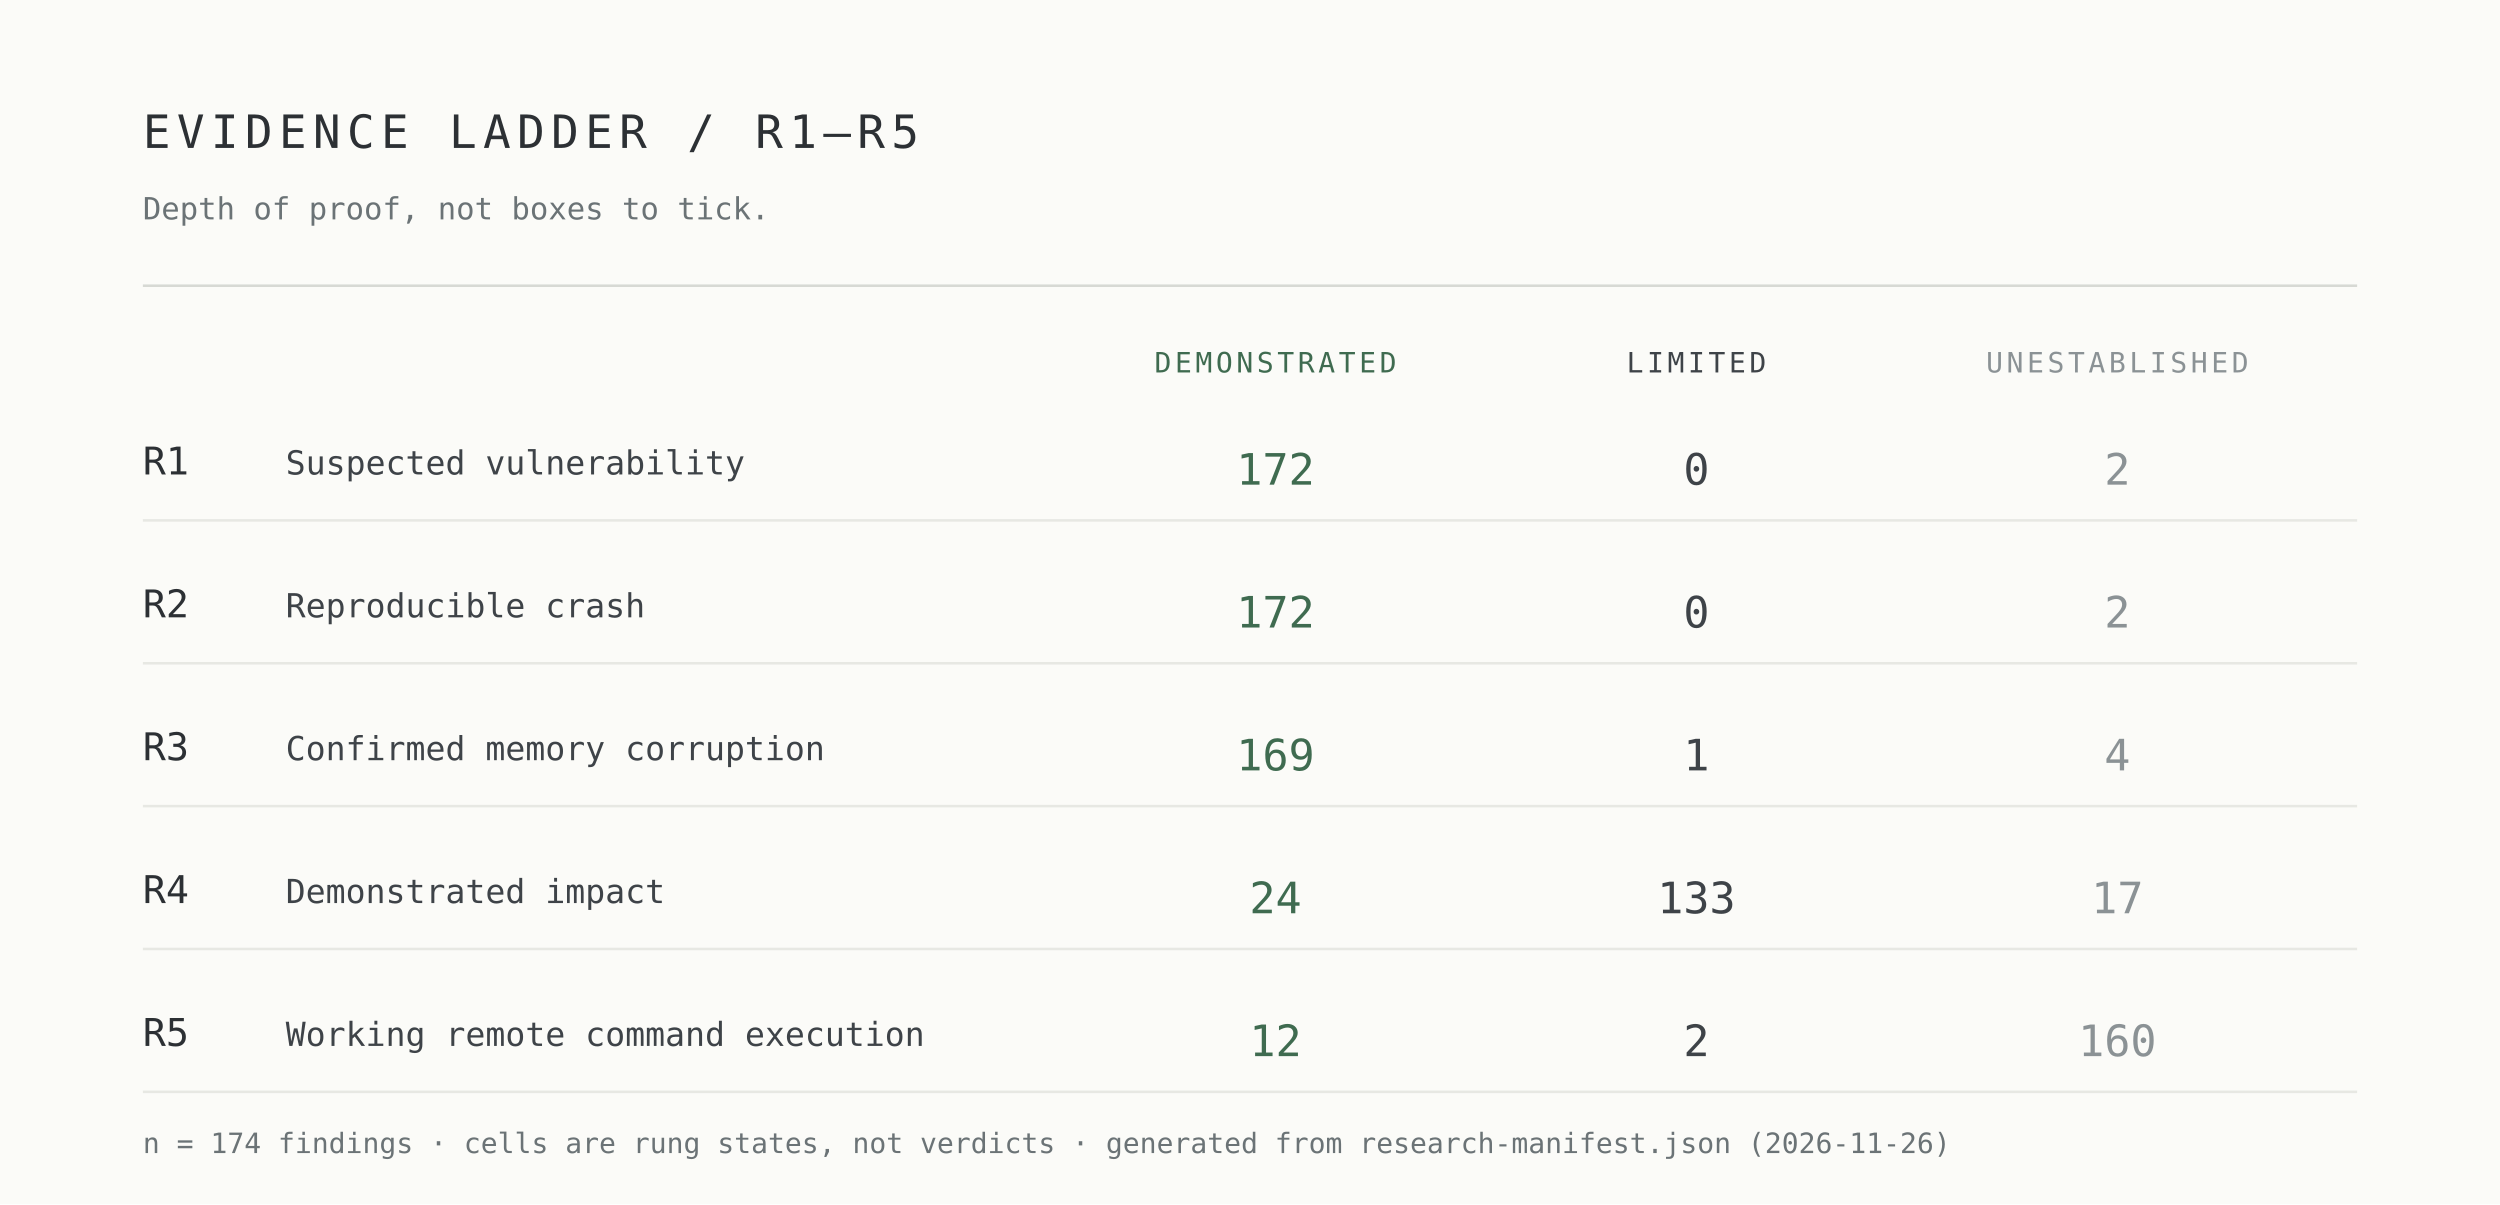
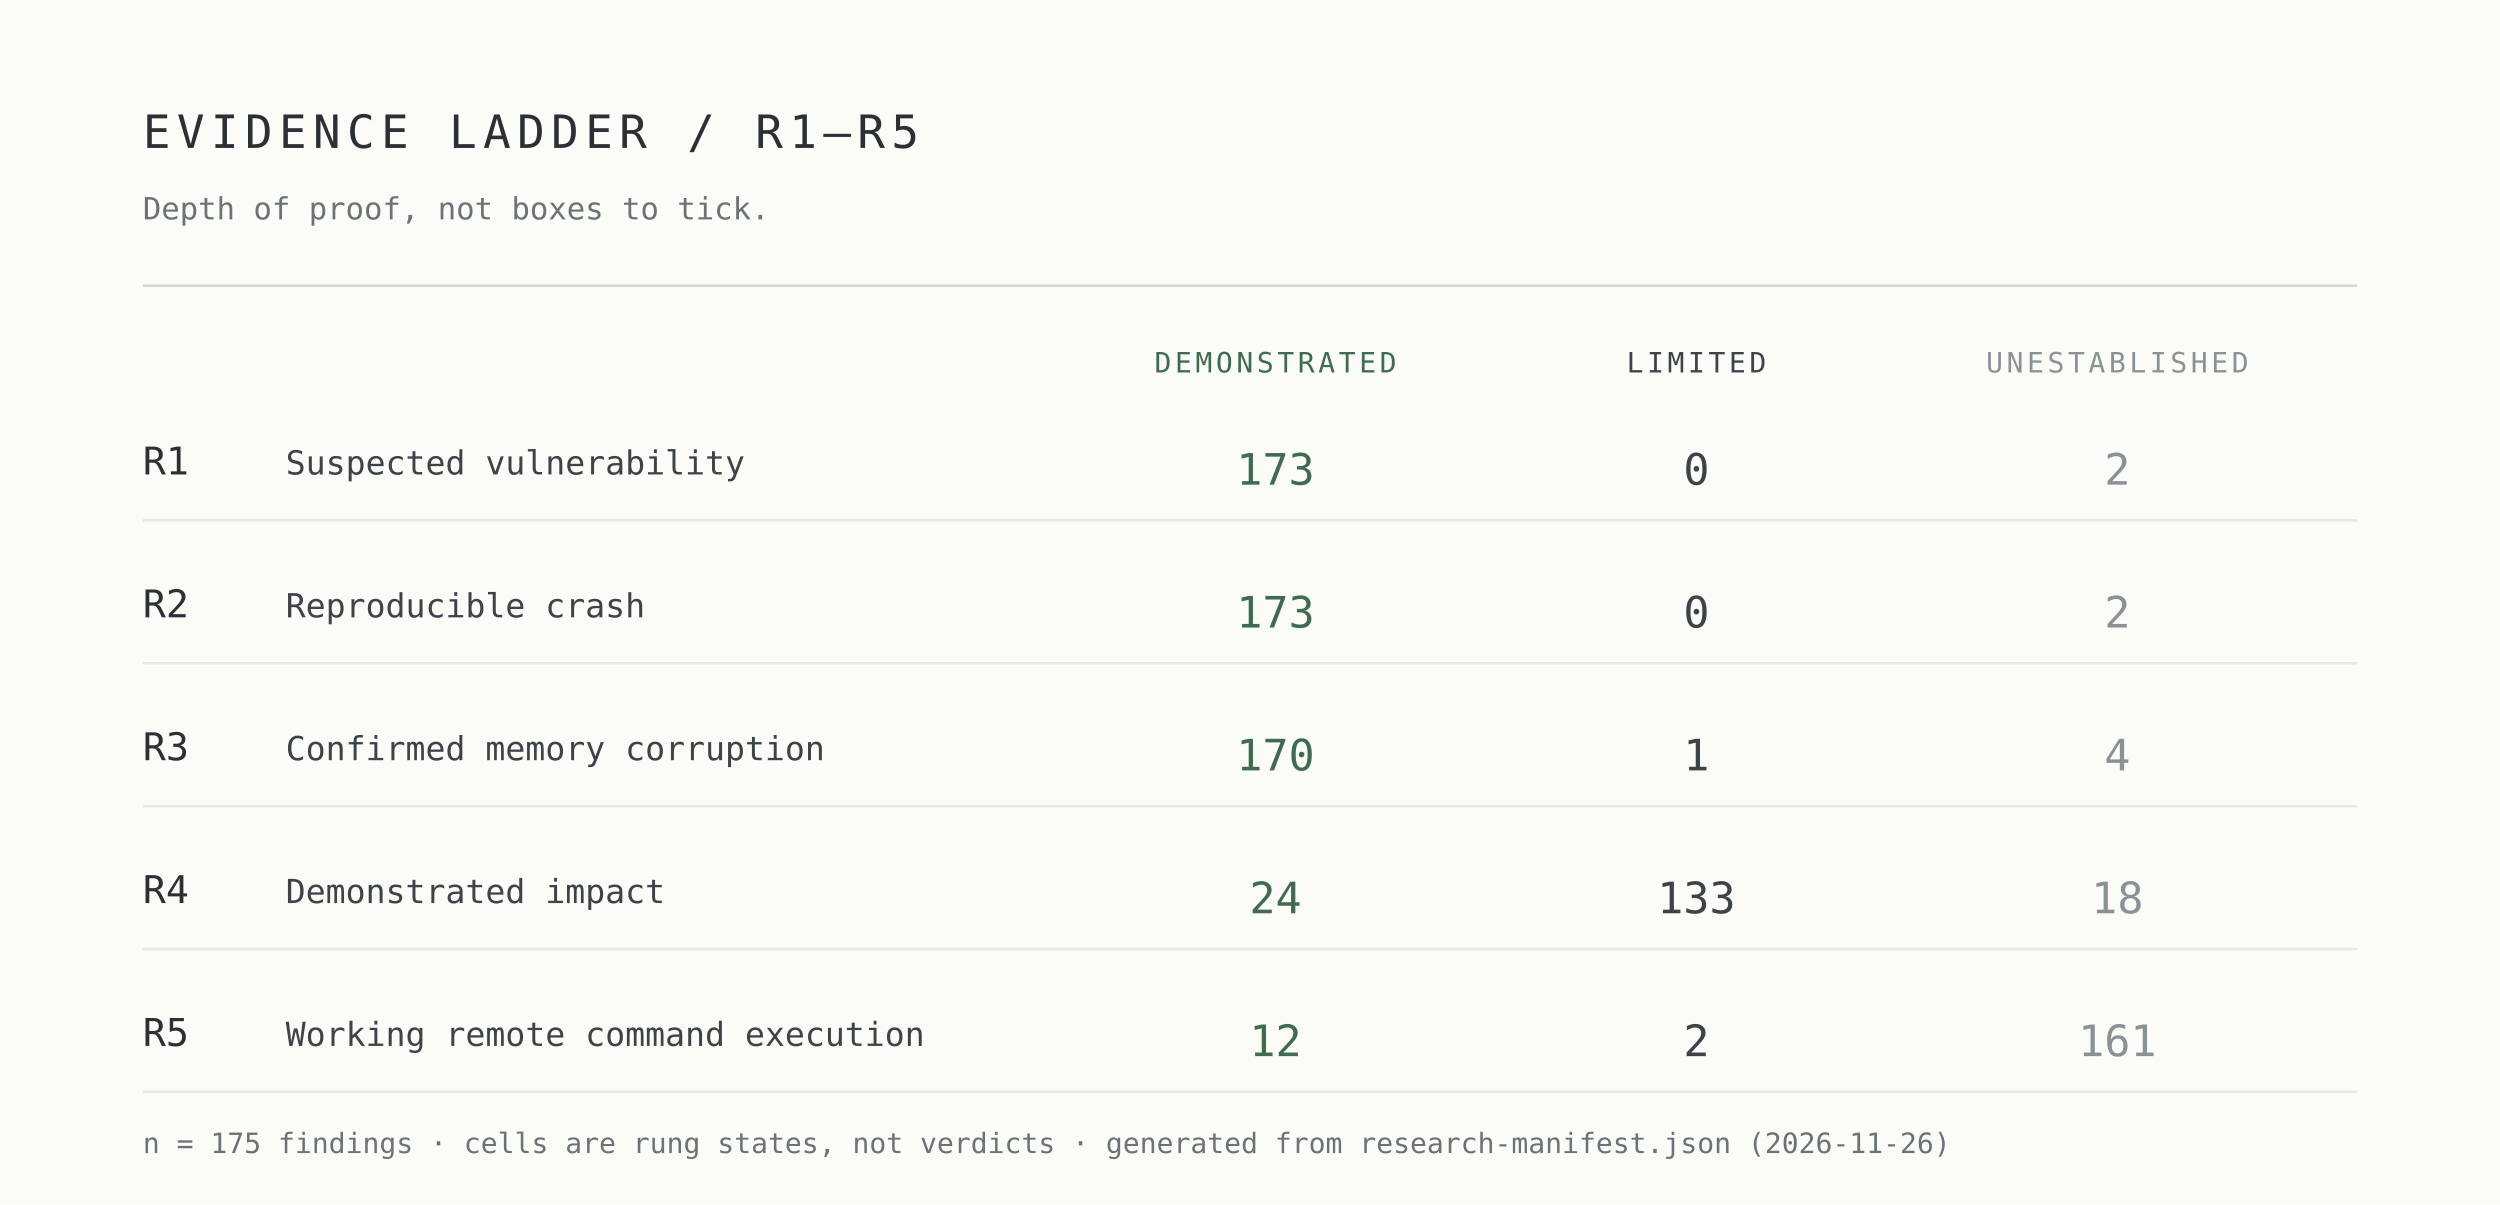
<svg xmlns="http://www.w3.org/2000/svg" width="980" height="472" viewBox="0 0 980 472" role="img" aria-label="Evidence ladder R1 to R5 by demonstrated, limited and unestablished cells">
  <rect width="980" height="472" fill="#fbfbf8" />
  <g font-family="ui-monospace,SFMono-Regular,Menlo,Consolas,monospace">
    <text x="56" y="58" font-size="18" letter-spacing="2.5" fill="#2c3034">EVIDENCE LADDER / R1–R5</text>
    <text x="56" y="86" font-size="12" fill="#6b7376">Depth of proof, not boxes to tick.</text>
    <line x1="56" y1="112" x2="924" y2="112" stroke="#d7d9d4" />
    <text x="500" y="146" font-size="11" letter-spacing="1.4" text-anchor="middle" fill="#3f6b50">DEMONSTRATED</text>
    <text x="665" y="146" font-size="11" letter-spacing="1.4" text-anchor="middle" fill="#3e4348">LIMITED</text>
    <text x="830" y="146" font-size="11" letter-spacing="1.4" text-anchor="middle" fill="#8b9295">UNESTABLISHED</text>
    <text x="56" y="186" font-size="15" fill="#2c3034">R1</text>
    <text x="112" y="186" font-size="13" fill="#3e4348">Suspected vulnerability</text>
-     <text x="500" y="190" font-size="17" text-anchor="middle" fill="#3f6b50">172</text>
+     <text x="500" y="190" font-size="17" text-anchor="middle" fill="#3f6b50">173</text>
    <text x="665" y="190" font-size="17" text-anchor="middle" fill="#3e4348">0</text>
    <text x="830" y="190" font-size="17" text-anchor="middle" fill="#8b9295">2</text>
    <line x1="56" y1="204" x2="924" y2="204" stroke="#e7e8e3" />
    <text x="56" y="242" font-size="15" fill="#2c3034">R2</text>
    <text x="112" y="242" font-size="13" fill="#3e4348">Reproducible crash</text>
-     <text x="500" y="246" font-size="17" text-anchor="middle" fill="#3f6b50">172</text>
+     <text x="500" y="246" font-size="17" text-anchor="middle" fill="#3f6b50">173</text>
    <text x="665" y="246" font-size="17" text-anchor="middle" fill="#3e4348">0</text>
    <text x="830" y="246" font-size="17" text-anchor="middle" fill="#8b9295">2</text>
    <line x1="56" y1="260" x2="924" y2="260" stroke="#e7e8e3" />
    <text x="56" y="298" font-size="15" fill="#2c3034">R3</text>
    <text x="112" y="298" font-size="13" fill="#3e4348">Confirmed memory corruption</text>
-     <text x="500" y="302" font-size="17" text-anchor="middle" fill="#3f6b50">169</text>
+     <text x="500" y="302" font-size="17" text-anchor="middle" fill="#3f6b50">170</text>
    <text x="665" y="302" font-size="17" text-anchor="middle" fill="#3e4348">1</text>
    <text x="830" y="302" font-size="17" text-anchor="middle" fill="#8b9295">4</text>
    <line x1="56" y1="316" x2="924" y2="316" stroke="#e7e8e3" />
    <text x="56" y="354" font-size="15" fill="#2c3034">R4</text>
    <text x="112" y="354" font-size="13" fill="#3e4348">Demonstrated impact</text>
    <text x="500" y="358" font-size="17" text-anchor="middle" fill="#3f6b50">24</text>
    <text x="665" y="358" font-size="17" text-anchor="middle" fill="#3e4348">133</text>
-     <text x="830" y="358" font-size="17" text-anchor="middle" fill="#8b9295">17</text>
+     <text x="830" y="358" font-size="17" text-anchor="middle" fill="#8b9295">18</text>
    <line x1="56" y1="372" x2="924" y2="372" stroke="#e7e8e3" />
    <text x="56" y="410" font-size="15" fill="#2c3034">R5</text>
    <text x="112" y="410" font-size="13" fill="#3e4348">Working remote command execution</text>
    <text x="500" y="414" font-size="17" text-anchor="middle" fill="#3f6b50">12</text>
    <text x="665" y="414" font-size="17" text-anchor="middle" fill="#3e4348">2</text>
-     <text x="830" y="414" font-size="17" text-anchor="middle" fill="#8b9295">160</text>
+     <text x="830" y="414" font-size="17" text-anchor="middle" fill="#8b9295">161</text>
    <line x1="56" y1="428" x2="924" y2="428" stroke="#e7e8e3" />
-     <text x="56" y="452" font-size="11" fill="#6b7376">n = 174 findings · cells are rung states, not verdicts · generated from research-manifest.json (2026-11-26)</text>
+     <text x="56" y="452" font-size="11" fill="#6b7376">n = 175 findings · cells are rung states, not verdicts · generated from research-manifest.json (2026-11-26)</text>
  </g>
</svg>
